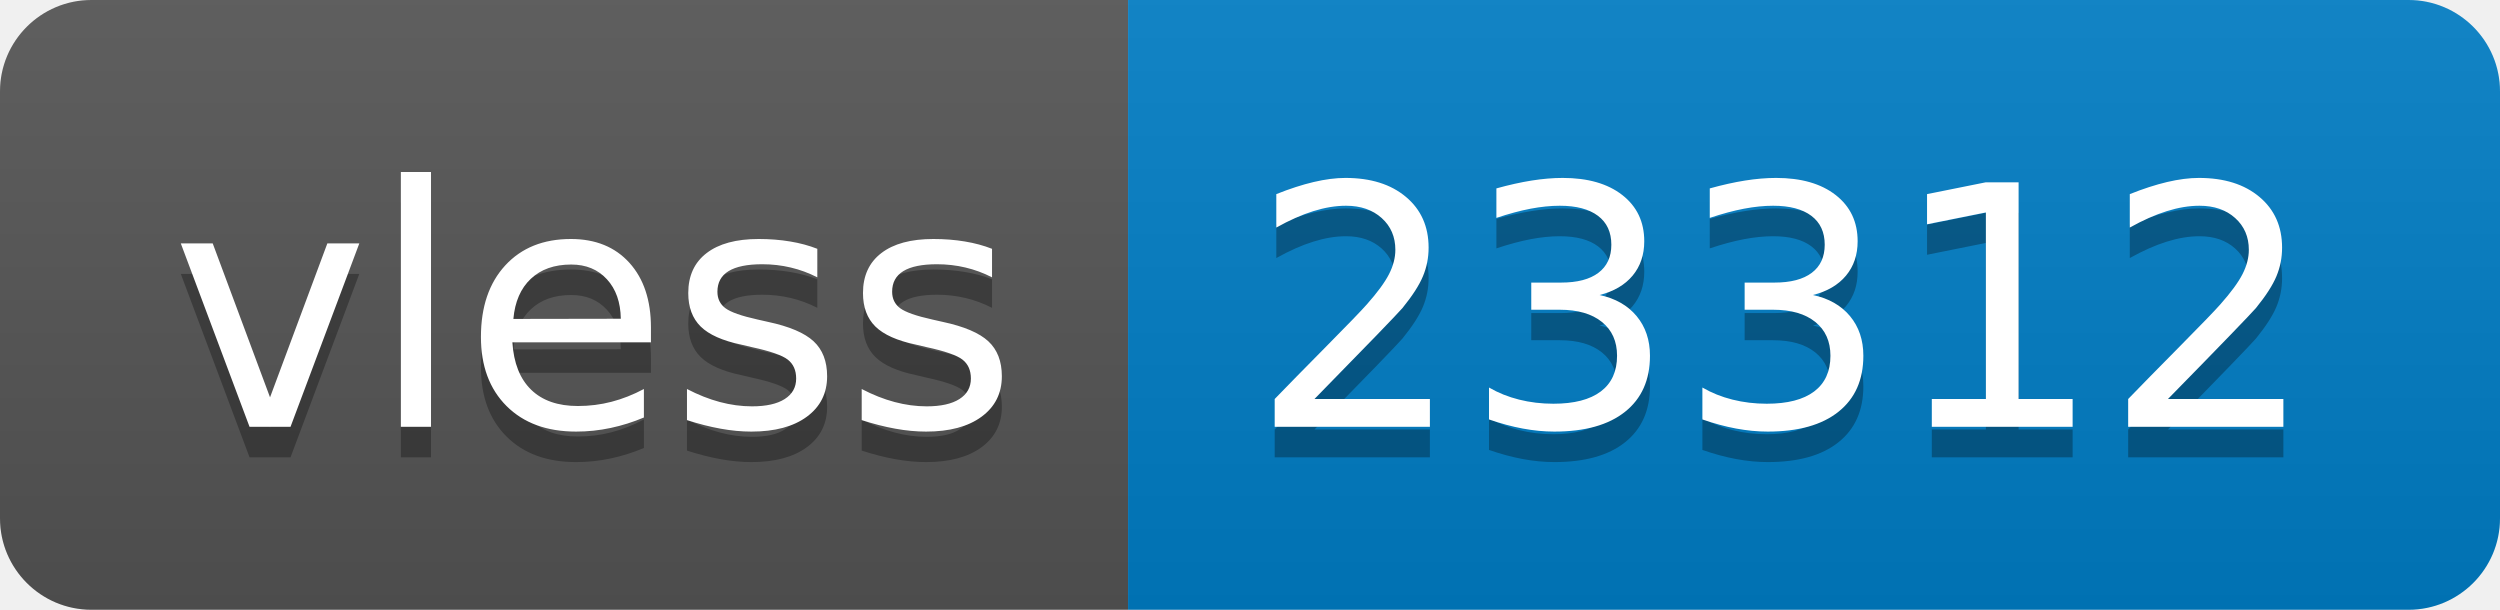
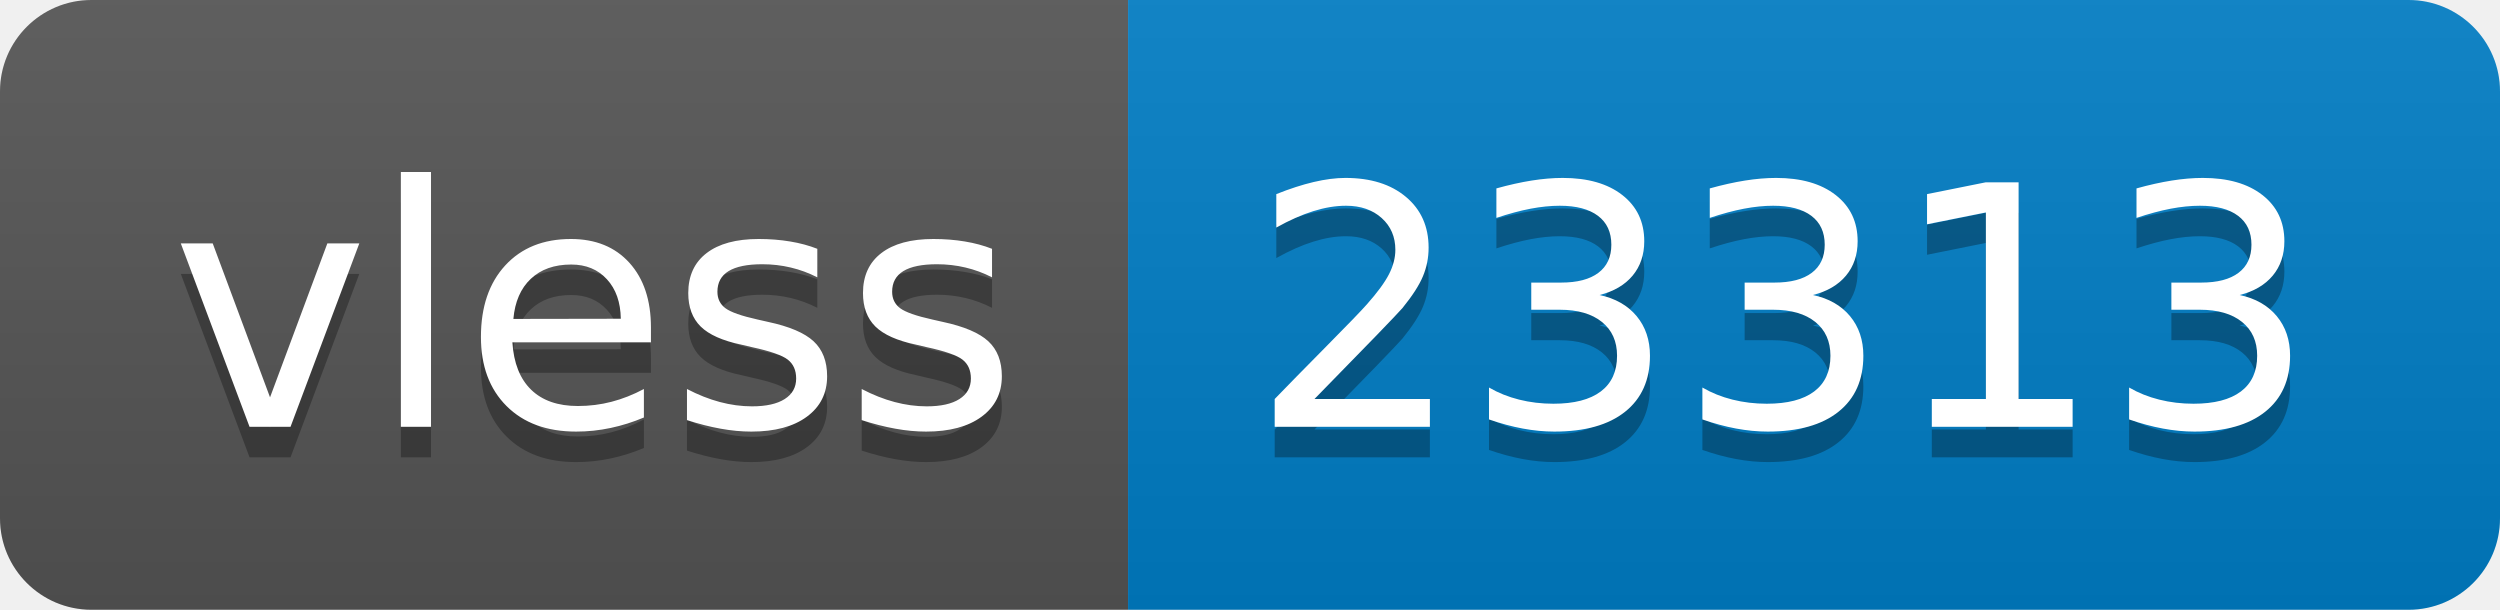
- <svg xmlns="http://www.w3.org/2000/svg" width="82" height="20" role="img" aria-label="vless: 23312">
+ <svg xmlns="http://www.w3.org/2000/svg" width="82" height="20" role="img" aria-label="vless: 23313">
  <linearGradient id="s" x2="0" y2="100%">
    <stop offset="0" stop-color="#bbb" stop-opacity=".1" />
    <stop offset="1" stop-opacity=".1" />
  </linearGradient>
  <clipPath id="r">
    <rect width="82" height="20" rx="3" fill="#fff" />
  </clipPath>
  <g clip-path="url(#r)">
    <rect width="37" height="20" fill="#555" />
    <rect x="37" width="45" height="20" fill="#007ec6" />
    <rect width="82" height="20" fill="url(#s)" />
  </g>
  <g fill="#fff" text-anchor="middle" font-family="Verdana,Geneva,DejaVu Sans,sans-serif" text-rendering="geometricPrecision" font-size="110">
    <text aria-hidden="true" x="195" y="150" fill="#010101" fill-opacity=".3" transform="scale(.1)" textLength="270">vless</text>
    <text x="195" y="140" transform="scale(.1)" fill="#fff" textLength="270">vless</text>
-     <text aria-hidden="true" x="585" y="150" fill="#010101" fill-opacity=".3" transform="scale(.1)" textLength="350">23312</text>
-     <text x="585" y="140" transform="scale(.1)" fill="#fff" textLength="350">23312</text>
+     <text aria-hidden="true" x="585" y="150" fill="#010101" fill-opacity=".3" transform="scale(.1)" textLength="350">23313</text>
+     <text x="585" y="140" transform="scale(.1)" fill="#fff" textLength="350">23313</text>
  </g>
</svg>
